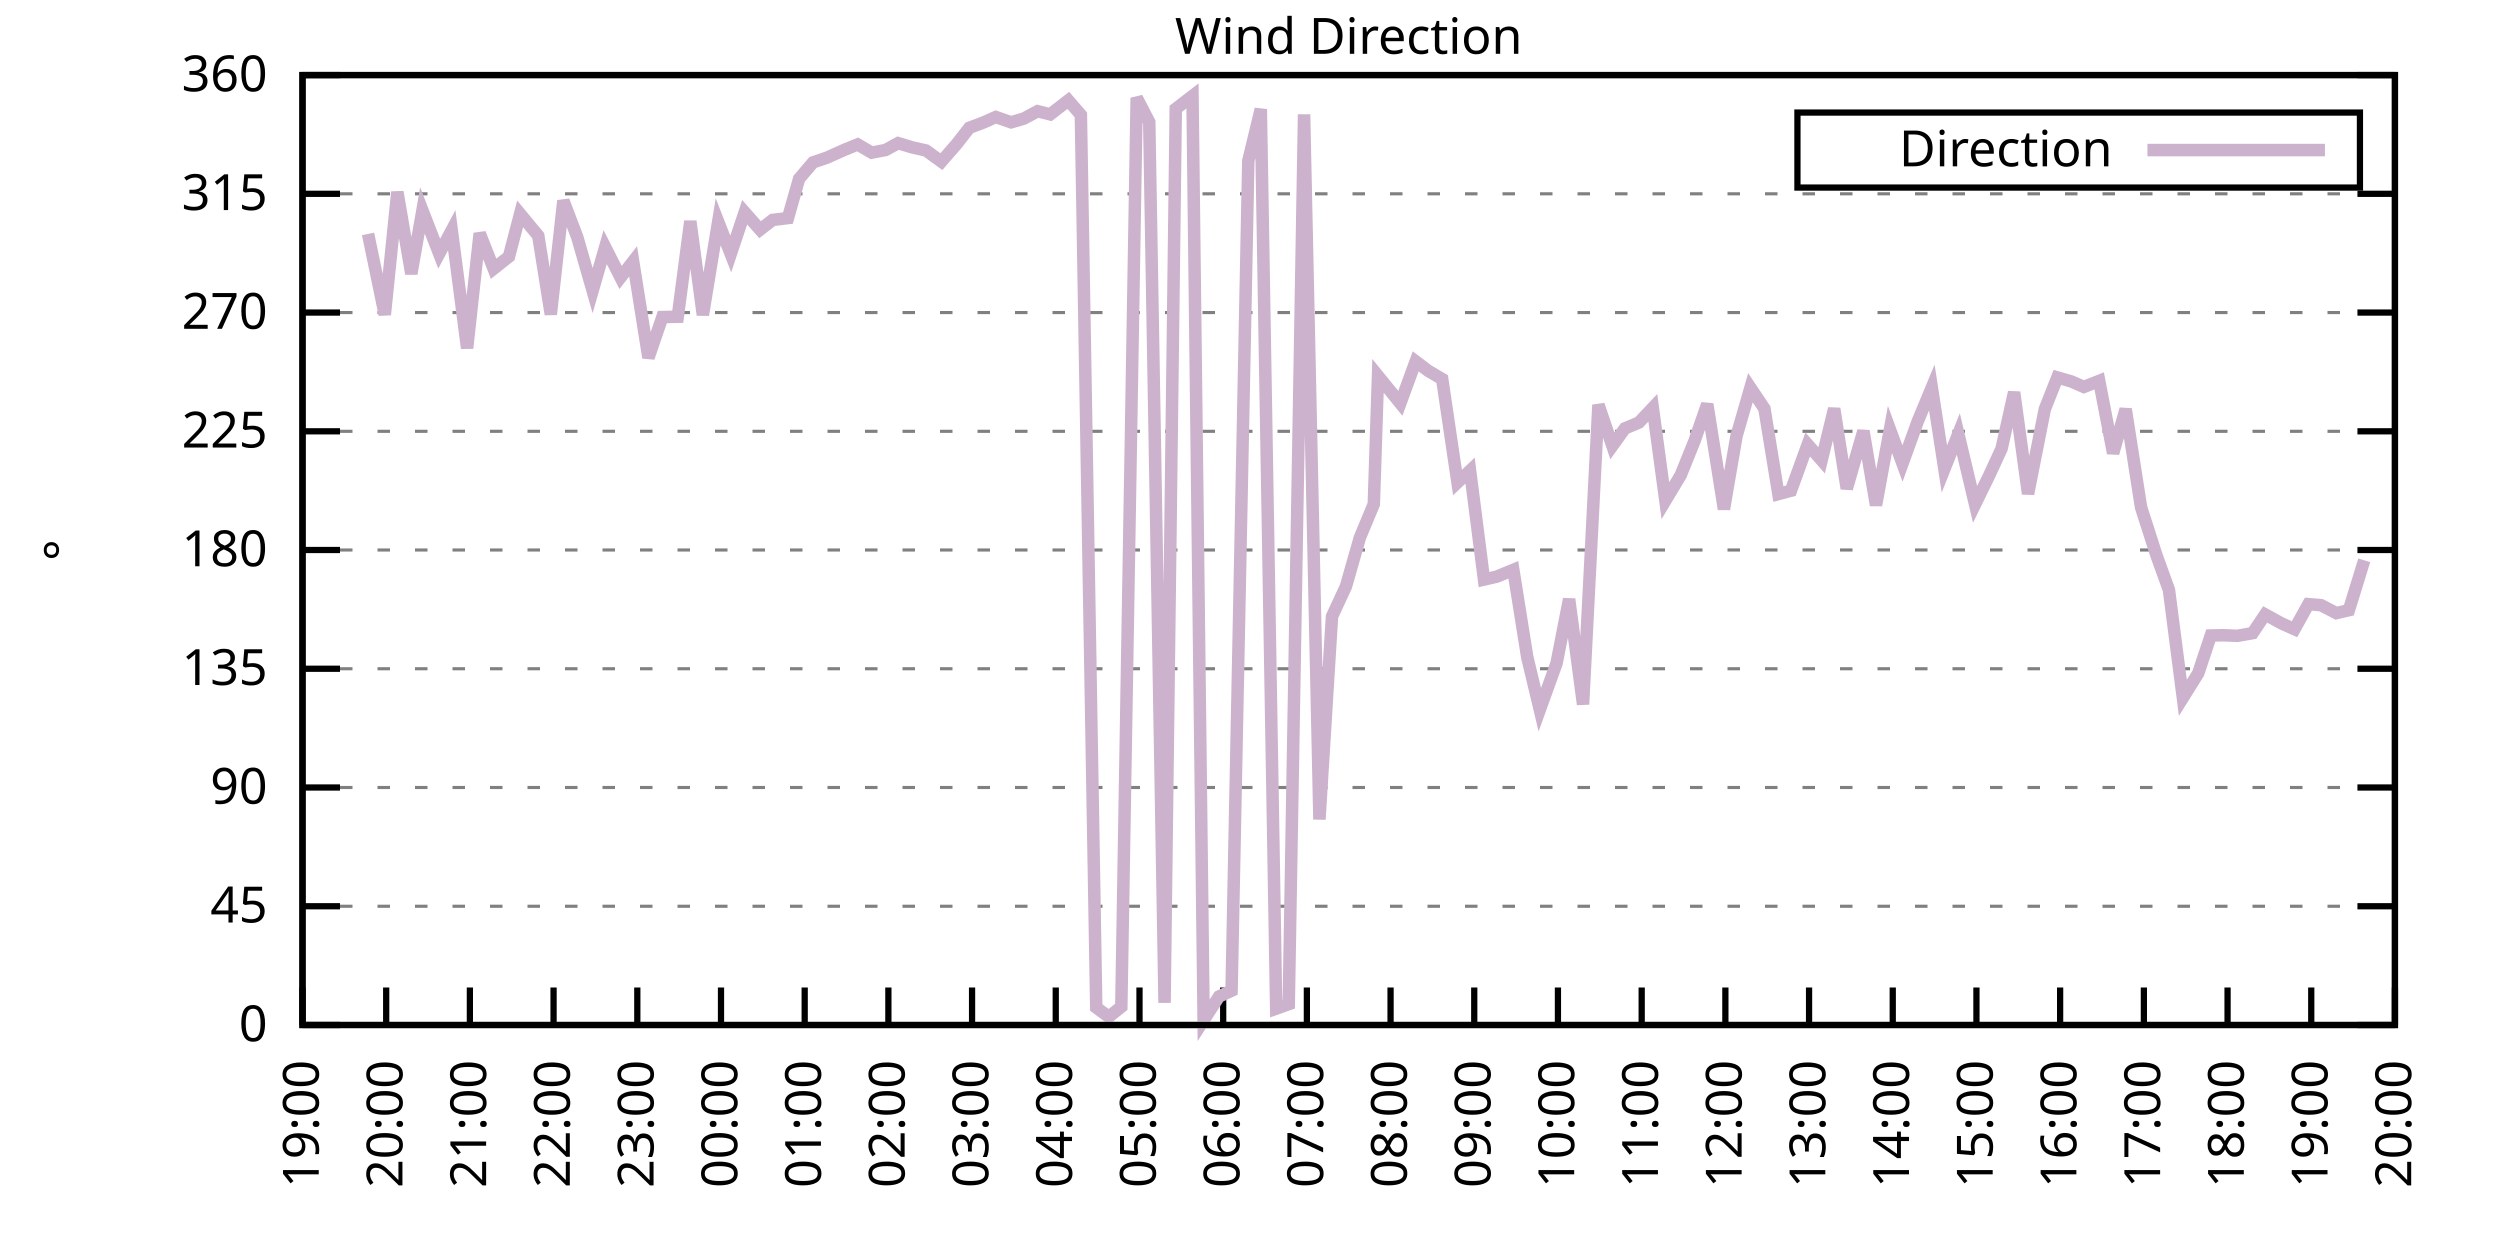
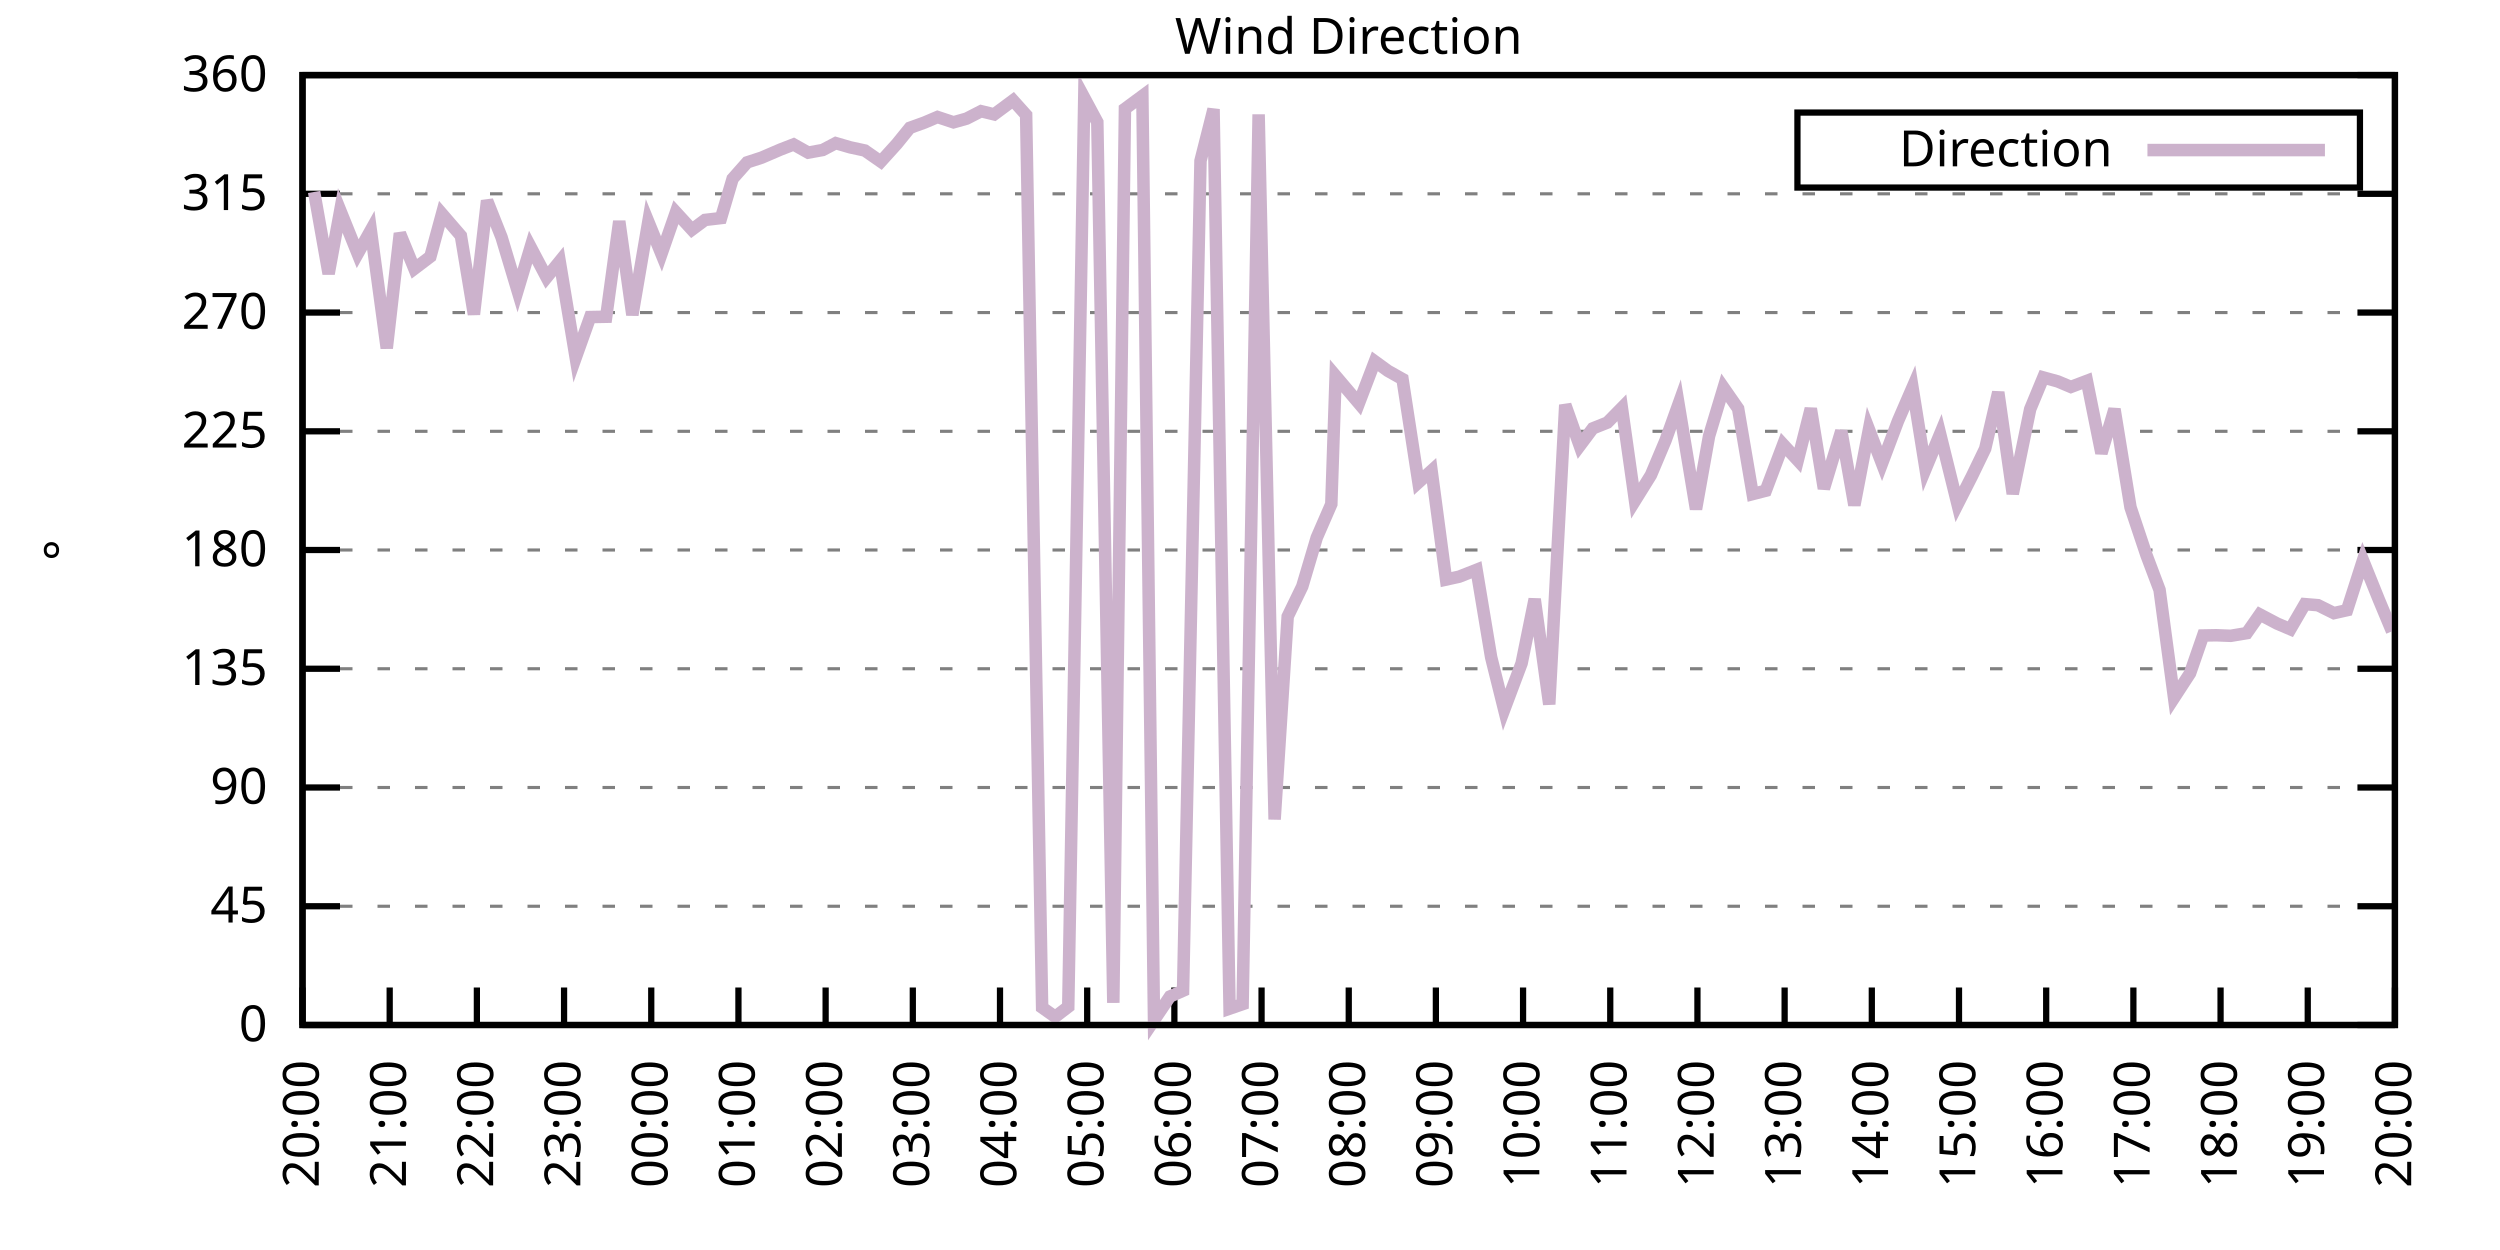
<svg xmlns="http://www.w3.org/2000/svg" xmlns:xlink="http://www.w3.org/1999/xlink" width="400" height="200" viewBox="0 0 400 200">
  <g id="gnuplot_canvas">
    <rect x="0" y="0" width="400" height="200" fill="none" />
    <defs>
      <circle id="gpDot" r="0.5" stroke-width="0.5" stroke="currentColor" />
      <path id="gpPt0" stroke-width="0.333" stroke="currentColor" d="M-1,0 h2 M0,-1 v2" />
      <path id="gpPt1" stroke-width="0.333" stroke="currentColor" d="M-1,-1 L1,1 M1,-1 L-1,1" />
      <path id="gpPt2" stroke-width="0.333" stroke="currentColor" d="M-1,0 L1,0 M0,-1 L0,1 M-1,-1 L1,1 M-1,1 L1,-1" />
      <rect id="gpPt3" stroke-width="0.333" stroke="currentColor" x="-1" y="-1" width="2" height="2" />
      <rect id="gpPt4" stroke-width="0.333" stroke="currentColor" fill="currentColor" x="-1" y="-1" width="2" height="2" />
      <circle id="gpPt5" stroke-width="0.333" stroke="currentColor" cx="0" cy="0" r="1" />
      <use xlink:href="#gpPt5" id="gpPt6" fill="currentColor" stroke="none" />
      <path id="gpPt7" stroke-width="0.333" stroke="currentColor" d="M0,-1.33 L-1.33,0.67 L1.33,0.67 z" />
      <use xlink:href="#gpPt7" id="gpPt8" fill="currentColor" stroke="none" />
      <use xlink:href="#gpPt7" id="gpPt9" stroke="currentColor" transform="rotate(180)" />
      <use xlink:href="#gpPt9" id="gpPt10" fill="currentColor" stroke="none" />
      <use xlink:href="#gpPt3" id="gpPt11" stroke="currentColor" transform="rotate(45)" />
      <use xlink:href="#gpPt11" id="gpPt12" fill="currentColor" stroke="none" />
      <path id="gpPt13" stroke-width="0.333" stroke="currentColor" d="M0,1.330 L1.265,0.411 L0.782,-1.067 L-0.782,-1.076 L-1.265,0.411 z" />
      <use xlink:href="#gpPt13" id="gpPt14" fill="currentColor" stroke="none" />
      <filter id="textbox" filterUnits="objectBoundingBox" x="0" y="0" height="1" width="1">
        <feFlood flood-color="white" flood-opacity="1" result="bgnd" />
        <feComposite in="SourceGraphic" in2="bgnd" operator="atop" />
      </filter>
      <filter id="greybox" filterUnits="objectBoundingBox" x="0" y="0" height="1" width="1">
        <feFlood flood-color="lightgrey" flood-opacity="1" result="grey" />
        <feComposite in="SourceGraphic" in2="grey" operator="atop" />
      </filter>
    </defs>
    <g fill="none" color="white" stroke="currentColor" stroke-width="1.00" stroke-linecap="butt" stroke-linejoin="miter">
</g>
    <g fill="none" color="black" stroke="currentColor" stroke-width="1.00" stroke-linecap="butt" stroke-linejoin="miter">
      <g stroke="none" shape-rendering="crispEdges">
        <polygon fill="rgb(255, 255, 255)" points="48.40,164.00 383.18,164.00 383.18,12.02 48.40,12.02 " />
      </g>
    </g>
    <g fill="none" color="black" stroke="currentColor" stroke-width="1.00" stroke-linecap="butt" stroke-linejoin="miter">
</g>
    <g fill="none" color="black" stroke="black" stroke-width="0.50" stroke-linecap="butt" stroke-linejoin="miter">
</g>
    <g fill="none" color="gray" stroke="currentColor" stroke-width="0.50" stroke-linecap="butt" stroke-linejoin="miter">
      <path stroke="gray" stroke-dasharray="2,4" class="gridline" d="M48.40,164.00 L383.19,164.00  " />
    </g>
    <g fill="none" color="gray" stroke="gray" stroke-width="1.00" stroke-linecap="butt" stroke-linejoin="miter">
</g>
    <g fill="none" color="black" stroke="currentColor" stroke-width="1.00" stroke-linecap="butt" stroke-linejoin="miter">
      <path stroke="black" d="M48.40,164.00 L54.40,164.00 M383.19,164.00 L377.19,164.00  " />
      <g transform="translate(42.80,166.60)" stroke="none" fill="black" font-family="Sans" font-size="8.00" text-anchor="end">
        <text>
          <tspan font-family="Sans"> 0</tspan>
        </text>
      </g>
    </g>
    <g fill="none" color="black" stroke="currentColor" stroke-width="1.00" stroke-linecap="butt" stroke-linejoin="miter">
</g>
    <g fill="none" color="black" stroke="black" stroke-width="0.50" stroke-linecap="butt" stroke-linejoin="miter">
</g>
    <g fill="none" color="gray" stroke="currentColor" stroke-width="0.50" stroke-linecap="butt" stroke-linejoin="miter">
      <path stroke="gray" stroke-dasharray="2,4" class="gridline" d="M48.40,145.00 L383.19,145.00  " />
    </g>
    <g fill="none" color="gray" stroke="gray" stroke-width="1.00" stroke-linecap="butt" stroke-linejoin="miter">
</g>
    <g fill="none" color="black" stroke="currentColor" stroke-width="1.00" stroke-linecap="butt" stroke-linejoin="miter">
      <path stroke="black" d="M48.40,145.00 L54.40,145.00 M383.19,145.00 L377.19,145.00  " />
      <g transform="translate(42.80,147.60)" stroke="none" fill="black" font-family="Sans" font-size="8.00" text-anchor="end">
        <text>
          <tspan font-family="Sans"> 45</tspan>
        </text>
      </g>
    </g>
    <g fill="none" color="black" stroke="currentColor" stroke-width="1.00" stroke-linecap="butt" stroke-linejoin="miter">
</g>
    <g fill="none" color="black" stroke="black" stroke-width="0.50" stroke-linecap="butt" stroke-linejoin="miter">
</g>
    <g fill="none" color="gray" stroke="currentColor" stroke-width="0.50" stroke-linecap="butt" stroke-linejoin="miter">
      <path stroke="gray" stroke-dasharray="2,4" class="gridline" d="M48.40,126.00 L383.19,126.00  " />
    </g>
    <g fill="none" color="gray" stroke="gray" stroke-width="1.00" stroke-linecap="butt" stroke-linejoin="miter">
</g>
    <g fill="none" color="black" stroke="currentColor" stroke-width="1.00" stroke-linecap="butt" stroke-linejoin="miter">
      <path stroke="black" d="M48.40,126.00 L54.40,126.00 M383.19,126.00 L377.19,126.00  " />
      <g transform="translate(42.80,128.60)" stroke="none" fill="black" font-family="Sans" font-size="8.00" text-anchor="end">
        <text>
          <tspan font-family="Sans"> 90</tspan>
        </text>
      </g>
    </g>
    <g fill="none" color="black" stroke="currentColor" stroke-width="1.00" stroke-linecap="butt" stroke-linejoin="miter">
</g>
    <g fill="none" color="black" stroke="black" stroke-width="0.50" stroke-linecap="butt" stroke-linejoin="miter">
</g>
    <g fill="none" color="gray" stroke="currentColor" stroke-width="0.50" stroke-linecap="butt" stroke-linejoin="miter">
      <path stroke="gray" stroke-dasharray="2,4" class="gridline" d="M48.40,107.00 L383.19,107.00  " />
    </g>
    <g fill="none" color="gray" stroke="gray" stroke-width="1.00" stroke-linecap="butt" stroke-linejoin="miter">
</g>
    <g fill="none" color="black" stroke="currentColor" stroke-width="1.00" stroke-linecap="butt" stroke-linejoin="miter">
      <path stroke="black" d="M48.40,107.00 L54.40,107.00 M383.19,107.00 L377.19,107.00  " />
      <g transform="translate(42.80,109.60)" stroke="none" fill="black" font-family="Sans" font-size="8.00" text-anchor="end">
        <text>
          <tspan font-family="Sans"> 135</tspan>
        </text>
      </g>
    </g>
    <g fill="none" color="black" stroke="currentColor" stroke-width="1.00" stroke-linecap="butt" stroke-linejoin="miter">
</g>
    <g fill="none" color="black" stroke="black" stroke-width="0.50" stroke-linecap="butt" stroke-linejoin="miter">
</g>
    <g fill="none" color="gray" stroke="currentColor" stroke-width="0.50" stroke-linecap="butt" stroke-linejoin="miter">
      <path stroke="gray" stroke-dasharray="2,4" class="gridline" d="M48.40,88.00 L383.19,88.00  " />
    </g>
    <g fill="none" color="gray" stroke="gray" stroke-width="1.00" stroke-linecap="butt" stroke-linejoin="miter">
</g>
    <g fill="none" color="black" stroke="currentColor" stroke-width="1.00" stroke-linecap="butt" stroke-linejoin="miter">
      <path stroke="black" d="M48.40,88.00 L54.40,88.00 M383.19,88.00 L377.19,88.00  " />
      <g transform="translate(42.80,90.60)" stroke="none" fill="black" font-family="Sans" font-size="8.00" text-anchor="end">
        <text>
          <tspan font-family="Sans"> 180</tspan>
        </text>
      </g>
    </g>
    <g fill="none" color="black" stroke="currentColor" stroke-width="1.00" stroke-linecap="butt" stroke-linejoin="miter">
</g>
    <g fill="none" color="black" stroke="black" stroke-width="0.50" stroke-linecap="butt" stroke-linejoin="miter">
</g>
    <g fill="none" color="gray" stroke="currentColor" stroke-width="0.50" stroke-linecap="butt" stroke-linejoin="miter">
      <path stroke="gray" stroke-dasharray="2,4" class="gridline" d="M48.40,69.01 L383.19,69.01  " />
    </g>
    <g fill="none" color="gray" stroke="gray" stroke-width="1.00" stroke-linecap="butt" stroke-linejoin="miter">
</g>
    <g fill="none" color="black" stroke="currentColor" stroke-width="1.00" stroke-linecap="butt" stroke-linejoin="miter">
      <path stroke="black" d="M48.40,69.01 L54.40,69.01 M383.19,69.01 L377.19,69.01  " />
      <g transform="translate(42.80,71.61)" stroke="none" fill="black" font-family="Sans" font-size="8.00" text-anchor="end">
        <text>
          <tspan font-family="Sans"> 225</tspan>
        </text>
      </g>
    </g>
    <g fill="none" color="black" stroke="currentColor" stroke-width="1.00" stroke-linecap="butt" stroke-linejoin="miter">
</g>
    <g fill="none" color="black" stroke="black" stroke-width="0.50" stroke-linecap="butt" stroke-linejoin="miter">
</g>
    <g fill="none" color="gray" stroke="currentColor" stroke-width="0.50" stroke-linecap="butt" stroke-linejoin="miter">
      <path stroke="gray" stroke-dasharray="2,4" class="gridline" d="M48.40,50.01 L383.19,50.01  " />
    </g>
    <g fill="none" color="gray" stroke="gray" stroke-width="1.00" stroke-linecap="butt" stroke-linejoin="miter">
</g>
    <g fill="none" color="black" stroke="currentColor" stroke-width="1.00" stroke-linecap="butt" stroke-linejoin="miter">
      <path stroke="black" d="M48.40,50.01 L54.40,50.01 M383.19,50.01 L377.19,50.01  " />
      <g transform="translate(42.80,52.61)" stroke="none" fill="black" font-family="Sans" font-size="8.00" text-anchor="end">
        <text>
          <tspan font-family="Sans"> 270</tspan>
        </text>
      </g>
    </g>
    <g fill="none" color="black" stroke="currentColor" stroke-width="1.00" stroke-linecap="butt" stroke-linejoin="miter">
</g>
    <g fill="none" color="black" stroke="black" stroke-width="0.50" stroke-linecap="butt" stroke-linejoin="miter">
</g>
    <g fill="none" color="gray" stroke="currentColor" stroke-width="0.50" stroke-linecap="butt" stroke-linejoin="miter">
      <path stroke="gray" stroke-dasharray="2,4" class="gridline" d="M48.40,31.01 L383.19,31.01  " />
    </g>
    <g fill="none" color="gray" stroke="gray" stroke-width="1.00" stroke-linecap="butt" stroke-linejoin="miter">
</g>
    <g fill="none" color="black" stroke="currentColor" stroke-width="1.00" stroke-linecap="butt" stroke-linejoin="miter">
      <path stroke="black" d="M48.40,31.01 L54.40,31.01 M383.19,31.01 L377.19,31.01  " />
      <g transform="translate(42.80,33.61)" stroke="none" fill="black" font-family="Sans" font-size="8.00" text-anchor="end">
        <text>
          <tspan font-family="Sans"> 315</tspan>
        </text>
      </g>
    </g>
    <g fill="none" color="black" stroke="currentColor" stroke-width="1.00" stroke-linecap="butt" stroke-linejoin="miter">
</g>
    <g fill="none" color="black" stroke="black" stroke-width="0.50" stroke-linecap="butt" stroke-linejoin="miter">
</g>
    <g fill="none" color="gray" stroke="currentColor" stroke-width="0.50" stroke-linecap="butt" stroke-linejoin="miter">
      <path stroke="gray" stroke-dasharray="2,4" class="gridline" d="M48.40,12.01 L383.19,12.01  " />
    </g>
    <g fill="none" color="gray" stroke="gray" stroke-width="1.00" stroke-linecap="butt" stroke-linejoin="miter">
</g>
    <g fill="none" color="black" stroke="currentColor" stroke-width="1.00" stroke-linecap="butt" stroke-linejoin="miter">
      <path stroke="black" d="M48.40,12.01 L54.40,12.01 M383.19,12.01 L377.19,12.01  " />
      <g transform="translate(42.80,14.61)" stroke="none" fill="black" font-family="Sans" font-size="8.00" text-anchor="end">
        <text>
          <tspan font-family="Sans"> 360</tspan>
        </text>
      </g>
    </g>
    <g fill="none" color="black" stroke="currentColor" stroke-width="1.00" stroke-linecap="butt" stroke-linejoin="miter">
      <path stroke="black" d="M48.40,164.00 L48.40,158.00  " />
      <g transform="translate(51.00,169.60) rotate(270.00)" stroke="none" fill="black" font-family="Sans" font-size="8.00" text-anchor="end">
        <text>
-           <tspan font-family="Sans">19:00</tspan>
-         </text>
-       </g>
-     </g>
-     <g fill="none" color="black" stroke="currentColor" stroke-width="1.00" stroke-linecap="butt" stroke-linejoin="miter">
-       <path stroke="black" d="M61.79,164.00 L61.79,158.00  " />
-       <g transform="translate(64.39,169.60) rotate(270.00)" stroke="none" fill="black" font-family="Sans" font-size="8.00" text-anchor="end">
-         <text>
          <tspan font-family="Sans">20:00</tspan>
        </text>
      </g>
    </g>
    <g fill="none" color="black" stroke="currentColor" stroke-width="1.00" stroke-linecap="butt" stroke-linejoin="miter">
-       <path stroke="black" d="M75.18,164.00 L75.18,158.00  " />
-       <g transform="translate(77.78,169.60) rotate(270.00)" stroke="none" fill="black" font-family="Sans" font-size="8.00" text-anchor="end">
+       <path stroke="black" d="M62.35,164.00 L62.35,158.00  " />
+       <g transform="translate(64.95,169.60) rotate(270.00)" stroke="none" fill="black" font-family="Sans" font-size="8.00" text-anchor="end">
        <text>
          <tspan font-family="Sans">21:00</tspan>
        </text>
      </g>
    </g>
    <g fill="none" color="black" stroke="currentColor" stroke-width="1.00" stroke-linecap="butt" stroke-linejoin="miter">
-       <path stroke="black" d="M88.57,164.00 L88.57,158.00  " />
-       <g transform="translate(91.17,169.60) rotate(270.00)" stroke="none" fill="black" font-family="Sans" font-size="8.00" text-anchor="end">
+       <path stroke="black" d="M76.30,164.00 L76.30,158.00  " />
+       <g transform="translate(78.90,169.60) rotate(270.00)" stroke="none" fill="black" font-family="Sans" font-size="8.00" text-anchor="end">
        <text>
          <tspan font-family="Sans">22:00</tspan>
        </text>
      </g>
    </g>
    <g fill="none" color="black" stroke="currentColor" stroke-width="1.00" stroke-linecap="butt" stroke-linejoin="miter">
-       <path stroke="black" d="M101.97,164.00 L101.97,158.00  " />
-       <g transform="translate(104.57,169.60) rotate(270.00)" stroke="none" fill="black" font-family="Sans" font-size="8.00" text-anchor="end">
+       <path stroke="black" d="M90.25,164.00 L90.25,158.00  " />
+       <g transform="translate(92.85,169.60) rotate(270.00)" stroke="none" fill="black" font-family="Sans" font-size="8.00" text-anchor="end">
        <text>
          <tspan font-family="Sans">23:00</tspan>
        </text>
      </g>
    </g>
    <g fill="none" color="black" stroke="currentColor" stroke-width="1.00" stroke-linecap="butt" stroke-linejoin="miter">
-       <path stroke="black" d="M115.36,164.00 L115.36,158.00  " />
-       <g transform="translate(117.96,169.60) rotate(270.00)" stroke="none" fill="black" font-family="Sans" font-size="8.00" text-anchor="end">
+       <path stroke="black" d="M104.20,164.00 L104.20,158.00  " />
+       <g transform="translate(106.80,169.60) rotate(270.00)" stroke="none" fill="black" font-family="Sans" font-size="8.00" text-anchor="end">
        <text>
          <tspan font-family="Sans">00:00</tspan>
        </text>
      </g>
    </g>
    <g fill="none" color="black" stroke="currentColor" stroke-width="1.00" stroke-linecap="butt" stroke-linejoin="miter">
-       <path stroke="black" d="M128.75,164.00 L128.75,158.00  " />
-       <g transform="translate(131.35,169.60) rotate(270.00)" stroke="none" fill="black" font-family="Sans" font-size="8.00" text-anchor="end">
+       <path stroke="black" d="M118.15,164.00 L118.15,158.00  " />
+       <g transform="translate(120.75,169.60) rotate(270.00)" stroke="none" fill="black" font-family="Sans" font-size="8.00" text-anchor="end">
        <text>
          <tspan font-family="Sans">01:00</tspan>
        </text>
      </g>
    </g>
    <g fill="none" color="black" stroke="currentColor" stroke-width="1.00" stroke-linecap="butt" stroke-linejoin="miter">
-       <path stroke="black" d="M142.14,164.00 L142.14,158.00  " />
-       <g transform="translate(144.74,169.60) rotate(270.00)" stroke="none" fill="black" font-family="Sans" font-size="8.00" text-anchor="end">
+       <path stroke="black" d="M132.10,164.00 L132.10,158.00  " />
+       <g transform="translate(134.70,169.60) rotate(270.00)" stroke="none" fill="black" font-family="Sans" font-size="8.00" text-anchor="end">
        <text>
          <tspan font-family="Sans">02:00</tspan>
        </text>
      </g>
    </g>
    <g fill="none" color="black" stroke="currentColor" stroke-width="1.00" stroke-linecap="butt" stroke-linejoin="miter">
-       <path stroke="black" d="M155.53,164.00 L155.53,158.00  " />
-       <g transform="translate(158.13,169.60) rotate(270.00)" stroke="none" fill="black" font-family="Sans" font-size="8.00" text-anchor="end">
+       <path stroke="black" d="M146.05,164.00 L146.05,158.00  " />
+       <g transform="translate(148.65,169.60) rotate(270.00)" stroke="none" fill="black" font-family="Sans" font-size="8.00" text-anchor="end">
        <text>
          <tspan font-family="Sans">03:00</tspan>
        </text>
      </g>
    </g>
    <g fill="none" color="black" stroke="currentColor" stroke-width="1.00" stroke-linecap="butt" stroke-linejoin="miter">
-       <path stroke="black" d="M168.92,164.00 L168.92,158.00  " />
-       <g transform="translate(171.52,169.60) rotate(270.00)" stroke="none" fill="black" font-family="Sans" font-size="8.00" text-anchor="end">
+       <path stroke="black" d="M160.00,164.00 L160.00,158.00  " />
+       <g transform="translate(162.60,169.60) rotate(270.00)" stroke="none" fill="black" font-family="Sans" font-size="8.00" text-anchor="end">
        <text>
          <tspan font-family="Sans">04:00</tspan>
        </text>
      </g>
    </g>
    <g fill="none" color="black" stroke="currentColor" stroke-width="1.00" stroke-linecap="butt" stroke-linejoin="miter">
-       <path stroke="black" d="M182.32,164.00 L182.32,158.00  " />
-       <g transform="translate(184.92,169.60) rotate(270.00)" stroke="none" fill="black" font-family="Sans" font-size="8.00" text-anchor="end">
+       <path stroke="black" d="M173.95,164.00 L173.95,158.00  " />
+       <g transform="translate(176.55,169.60) rotate(270.00)" stroke="none" fill="black" font-family="Sans" font-size="8.00" text-anchor="end">
        <text>
          <tspan font-family="Sans">05:00</tspan>
        </text>
      </g>
    </g>
    <g fill="none" color="black" stroke="currentColor" stroke-width="1.00" stroke-linecap="butt" stroke-linejoin="miter">
-       <path stroke="black" d="M195.71,164.00 L195.71,158.00  " />
-       <g transform="translate(198.31,169.60) rotate(270.00)" stroke="none" fill="black" font-family="Sans" font-size="8.00" text-anchor="end">
+       <path stroke="black" d="M187.90,164.00 L187.90,158.00  " />
+       <g transform="translate(190.50,169.60) rotate(270.00)" stroke="none" fill="black" font-family="Sans" font-size="8.00" text-anchor="end">
        <text>
          <tspan font-family="Sans">06:00</tspan>
        </text>
      </g>
    </g>
    <g fill="none" color="black" stroke="currentColor" stroke-width="1.00" stroke-linecap="butt" stroke-linejoin="miter">
-       <path stroke="black" d="M209.10,164.00 L209.10,158.00  " />
-       <g transform="translate(211.70,169.60) rotate(270.00)" stroke="none" fill="black" font-family="Sans" font-size="8.00" text-anchor="end">
+       <path stroke="black" d="M201.85,164.00 L201.85,158.00  " />
+       <g transform="translate(204.45,169.60) rotate(270.00)" stroke="none" fill="black" font-family="Sans" font-size="8.00" text-anchor="end">
        <text>
          <tspan font-family="Sans">07:00</tspan>
        </text>
      </g>
    </g>
    <g fill="none" color="black" stroke="currentColor" stroke-width="1.00" stroke-linecap="butt" stroke-linejoin="miter">
-       <path stroke="black" d="M222.49,164.00 L222.49,158.00  " />
-       <g transform="translate(225.09,169.60) rotate(270.00)" stroke="none" fill="black" font-family="Sans" font-size="8.00" text-anchor="end">
+       <path stroke="black" d="M215.80,164.00 L215.80,158.00  " />
+       <g transform="translate(218.40,169.60) rotate(270.00)" stroke="none" fill="black" font-family="Sans" font-size="8.00" text-anchor="end">
        <text>
          <tspan font-family="Sans">08:00</tspan>
        </text>
      </g>
    </g>
    <g fill="none" color="black" stroke="currentColor" stroke-width="1.00" stroke-linecap="butt" stroke-linejoin="miter">
-       <path stroke="black" d="M235.88,164.00 L235.88,158.00  " />
-       <g transform="translate(238.48,169.60) rotate(270.00)" stroke="none" fill="black" font-family="Sans" font-size="8.00" text-anchor="end">
+       <path stroke="black" d="M229.74,164.00 L229.74,158.00  " />
+       <g transform="translate(232.34,169.60) rotate(270.00)" stroke="none" fill="black" font-family="Sans" font-size="8.00" text-anchor="end">
        <text>
          <tspan font-family="Sans">09:00</tspan>
        </text>
      </g>
    </g>
    <g fill="none" color="black" stroke="currentColor" stroke-width="1.00" stroke-linecap="butt" stroke-linejoin="miter">
-       <path stroke="black" d="M249.27,164.00 L249.27,158.00  " />
-       <g transform="translate(251.87,169.60) rotate(270.00)" stroke="none" fill="black" font-family="Sans" font-size="8.00" text-anchor="end">
+       <path stroke="black" d="M243.69,164.00 L243.69,158.00  " />
+       <g transform="translate(246.29,169.60) rotate(270.00)" stroke="none" fill="black" font-family="Sans" font-size="8.00" text-anchor="end">
        <text>
          <tspan font-family="Sans">10:00</tspan>
        </text>
      </g>
    </g>
    <g fill="none" color="black" stroke="currentColor" stroke-width="1.00" stroke-linecap="butt" stroke-linejoin="miter">
-       <path stroke="black" d="M262.67,164.00 L262.67,158.00  " />
-       <g transform="translate(265.27,169.60) rotate(270.00)" stroke="none" fill="black" font-family="Sans" font-size="8.00" text-anchor="end">
+       <path stroke="black" d="M257.64,164.00 L257.64,158.00  " />
+       <g transform="translate(260.24,169.60) rotate(270.00)" stroke="none" fill="black" font-family="Sans" font-size="8.00" text-anchor="end">
        <text>
          <tspan font-family="Sans">11:00</tspan>
        </text>
      </g>
    </g>
    <g fill="none" color="black" stroke="currentColor" stroke-width="1.00" stroke-linecap="butt" stroke-linejoin="miter">
-       <path stroke="black" d="M276.06,164.00 L276.06,158.00  " />
-       <g transform="translate(278.66,169.60) rotate(270.00)" stroke="none" fill="black" font-family="Sans" font-size="8.00" text-anchor="end">
+       <path stroke="black" d="M271.59,164.00 L271.59,158.00  " />
+       <g transform="translate(274.19,169.60) rotate(270.00)" stroke="none" fill="black" font-family="Sans" font-size="8.00" text-anchor="end">
        <text>
          <tspan font-family="Sans">12:00</tspan>
        </text>
      </g>
    </g>
    <g fill="none" color="black" stroke="currentColor" stroke-width="1.00" stroke-linecap="butt" stroke-linejoin="miter">
-       <path stroke="black" d="M289.45,164.00 L289.45,158.00  " />
-       <g transform="translate(292.05,169.60) rotate(270.00)" stroke="none" fill="black" font-family="Sans" font-size="8.00" text-anchor="end">
+       <path stroke="black" d="M285.54,164.00 L285.54,158.00  " />
+       <g transform="translate(288.14,169.60) rotate(270.00)" stroke="none" fill="black" font-family="Sans" font-size="8.00" text-anchor="end">
        <text>
          <tspan font-family="Sans">13:00</tspan>
        </text>
      </g>
    </g>
    <g fill="none" color="black" stroke="currentColor" stroke-width="1.00" stroke-linecap="butt" stroke-linejoin="miter">
-       <path stroke="black" d="M302.84,164.00 L302.84,158.00  " />
-       <g transform="translate(305.44,169.60) rotate(270.00)" stroke="none" fill="black" font-family="Sans" font-size="8.00" text-anchor="end">
+       <path stroke="black" d="M299.49,164.00 L299.49,158.00  " />
+       <g transform="translate(302.09,169.60) rotate(270.00)" stroke="none" fill="black" font-family="Sans" font-size="8.00" text-anchor="end">
        <text>
          <tspan font-family="Sans">14:00</tspan>
        </text>
      </g>
    </g>
    <g fill="none" color="black" stroke="currentColor" stroke-width="1.00" stroke-linecap="butt" stroke-linejoin="miter">
-       <path stroke="black" d="M316.23,164.00 L316.23,158.00  " />
-       <g transform="translate(318.83,169.60) rotate(270.00)" stroke="none" fill="black" font-family="Sans" font-size="8.00" text-anchor="end">
+       <path stroke="black" d="M313.44,164.00 L313.44,158.00  " />
+       <g transform="translate(316.04,169.60) rotate(270.00)" stroke="none" fill="black" font-family="Sans" font-size="8.00" text-anchor="end">
        <text>
          <tspan font-family="Sans">15:00</tspan>
        </text>
      </g>
    </g>
    <g fill="none" color="black" stroke="currentColor" stroke-width="1.00" stroke-linecap="butt" stroke-linejoin="miter">
-       <path stroke="black" d="M329.62,164.00 L329.62,158.00  " />
-       <g transform="translate(332.22,169.60) rotate(270.00)" stroke="none" fill="black" font-family="Sans" font-size="8.00" text-anchor="end">
+       <path stroke="black" d="M327.39,164.00 L327.39,158.00  " />
+       <g transform="translate(329.99,169.60) rotate(270.00)" stroke="none" fill="black" font-family="Sans" font-size="8.00" text-anchor="end">
        <text>
          <tspan font-family="Sans">16:00</tspan>
        </text>
      </g>
    </g>
    <g fill="none" color="black" stroke="currentColor" stroke-width="1.00" stroke-linecap="butt" stroke-linejoin="miter">
-       <path stroke="black" d="M343.02,164.00 L343.02,158.00  " />
-       <g transform="translate(345.62,169.60) rotate(270.00)" stroke="none" fill="black" font-family="Sans" font-size="8.00" text-anchor="end">
+       <path stroke="black" d="M341.34,164.00 L341.34,158.00  " />
+       <g transform="translate(343.94,169.60) rotate(270.00)" stroke="none" fill="black" font-family="Sans" font-size="8.00" text-anchor="end">
        <text>
          <tspan font-family="Sans">17:00</tspan>
        </text>
      </g>
    </g>
    <g fill="none" color="black" stroke="currentColor" stroke-width="1.00" stroke-linecap="butt" stroke-linejoin="miter">
-       <path stroke="black" d="M356.41,164.00 L356.41,158.00  " />
-       <g transform="translate(359.01,169.60) rotate(270.00)" stroke="none" fill="black" font-family="Sans" font-size="8.00" text-anchor="end">
+       <path stroke="black" d="M355.29,164.00 L355.29,158.00  " />
+       <g transform="translate(357.89,169.60) rotate(270.00)" stroke="none" fill="black" font-family="Sans" font-size="8.00" text-anchor="end">
        <text>
          <tspan font-family="Sans">18:00</tspan>
        </text>
      </g>
    </g>
    <g fill="none" color="black" stroke="currentColor" stroke-width="1.00" stroke-linecap="butt" stroke-linejoin="miter">
-       <path stroke="black" d="M369.80,164.00 L369.80,158.00  " />
-       <g transform="translate(372.40,169.60) rotate(270.00)" stroke="none" fill="black" font-family="Sans" font-size="8.00" text-anchor="end">
+       <path stroke="black" d="M369.24,164.00 L369.24,158.00  " />
+       <g transform="translate(371.84,169.60) rotate(270.00)" stroke="none" fill="black" font-family="Sans" font-size="8.00" text-anchor="end">
        <text>
          <tspan font-family="Sans">19:00</tspan>
        </text>
      </g>
    </g>
    <g fill="none" color="black" stroke="currentColor" stroke-width="1.00" stroke-linecap="butt" stroke-linejoin="miter">
      <path stroke="black" d="M383.19,164.00 L383.19,158.00  " />
      <g transform="translate(385.79,169.60) rotate(270.00)" stroke="none" fill="black" font-family="Sans" font-size="8.00" text-anchor="end">
        <text>
          <tspan font-family="Sans">20:00</tspan>
        </text>
      </g>
    </g>
    <g fill="none" color="black" stroke="currentColor" stroke-width="1.00" stroke-linecap="butt" stroke-linejoin="miter">
</g>
    <g fill="none" color="black" stroke="currentColor" stroke-width="1.00" stroke-linecap="butt" stroke-linejoin="miter">
      <path stroke="black" d="M48.40,12.01 L48.40,164.00 L383.19,164.00 L383.19,12.01 L48.40,12.01 Z  " />
    </g>
    <g fill="none" color="black" stroke="currentColor" stroke-width="1.00" stroke-linecap="butt" stroke-linejoin="miter">
</g>
    <g fill="none" color="black" stroke="currentColor" stroke-width="1.00" stroke-linecap="butt" stroke-linejoin="miter">
      <path stroke="black" d="M287.59,30.01 L287.59,18.01 L377.59,18.01 L377.59,30.01 L287.59,30.01 Z  " />
    </g>
    <g id="Wind_direction_plot_1">
      <g fill="none" color="white" stroke="black" stroke-width="2.00" stroke-linecap="butt" stroke-linejoin="miter">
</g>
      <g fill="none" color="black" stroke="currentColor" stroke-width="2.00" stroke-linecap="butt" stroke-linejoin="miter">
        <g transform="translate(337.99,26.61)" stroke="none" fill="black" font-family="Sans" font-size="8.00" text-anchor="end">
          <text>
            <tspan font-family="Sans">Direction</tspan>
          </text>
        </g>
      </g>
      <g fill="none" color="black" stroke="currentColor" stroke-width="2.00" stroke-linecap="butt" stroke-linejoin="miter">
-         <path stroke="rgb(204, 178, 204)" d="M343.59,24.01 L371.99,24.01 M58.89,37.43 L61.57,50.35 L63.58,30.71 L65.81,43.80 L67.59,33.67 L70.27,40.59   L72.28,36.84 L74.74,55.71 L76.75,37.34 L78.98,43.00 L81.43,41.06 L83.22,34.22 L86.12,37.72 L88.13,50.30   L90.14,32.11 L92.37,37.97 L94.82,46.50 L96.83,39.54 L99.29,44.39 L101.30,41.82 L103.75,57.23 L105.98,50.73   L108.44,50.68 L110.45,35.40 L112.46,50.39 L114.91,35.48 L116.92,40.63 L119.15,33.96 L121.61,36.75 L123.62,35.19   L126.07,34.89 L127.86,28.60 L130.09,25.98 L132.32,25.22 L135.22,23.92 L137.23,23.11 L139.46,24.42 L141.69,24.00   L143.70,22.90 L145.94,23.58 L148.17,24.08 L150.62,25.86 L153.08,23.03 L155.09,20.45 L157.32,19.61 L159.33,18.72   L161.78,19.57 L163.79,18.98 L166.02,17.79 L168.03,18.30 L170.93,16.06 L172.94,18.39 L175.40,161.21 L177.41,162.69   L179.41,161.09 L181.87,15.64 L183.88,19.53 L186.33,160.45 L188.12,17.41 L190.80,15.35 L192.58,163.24 L195.04,159.44   L197.05,158.51 L199.73,25.73 L201.73,17.46 L204.19,161.38 L206.20,160.66 L208.65,18.30 L211.11,131.11 L213.12,98.64   L215.35,93.83 L217.58,86.02 L219.81,80.66 L220.48,60.14 L224.05,64.53 L226.51,57.82 L228.52,59.34 L230.75,60.65   L233.20,77.20 L235.21,75.30 L237.44,92.73 L239.45,92.27 L242.13,91.17 L244.36,105.15 L246.37,113.55 L249.05,106.12   L251.06,95.86 L253.29,112.70 L255.75,64.78 L257.98,71.33 L259.99,68.54 L262.22,67.61 L264.45,65.25 L266.46,80.11   L268.92,76.01 L271.15,70.48 L273.16,64.66 L275.83,81.46 L277.84,69.77 L280.07,62.04 L282.31,65.38 L284.54,79.05   L286.55,78.51 L289.23,71.12 L291.46,73.65 L293.47,65.38 L295.48,78.17 L298.15,68.96 L300.16,80.83 L302.39,68.71   L304.40,74.16 L306.86,67.36 L309.09,62.00 L311.10,75.04 L313.33,69.43 L316.01,80.70 L318.24,76.14 L320.25,71.79   L322.26,62.76 L324.49,79.01 L327.17,65.46 L329.18,60.39 L331.41,61.03 L333.42,61.91 L335.87,60.94 L338.10,72.51   L340.11,65.46 L342.57,81.17 L345.02,88.81 L347.03,94.38 L349.26,111.65 L351.72,107.72 L353.73,101.68 L355.74,101.64   L357.97,101.73 L360.42,101.30 L362.43,98.31 L365.11,99.78 L367.12,100.67 L369.35,96.66 L371.36,96.83 L373.82,98.10   L375.82,97.63 L378.28,89.65  " />
+         <path stroke="rgb(204, 178, 204)" d="M343.59,24.01 L371.99,24.01 M50.26,30.71 L52.58,43.80 L54.44,33.67 L57.23,40.59 L59.33,36.84 L61.88,55.71   L63.98,37.34 L66.30,43.00 L68.86,41.06 L70.72,34.22 L73.74,37.72 L75.83,50.30 L77.93,32.11 L80.25,37.97   L82.81,46.50 L84.90,39.54 L87.46,44.39 L89.55,41.82 L92.11,57.23 L94.43,50.73 L96.99,50.68 L99.08,35.40   L101.18,50.39 L103.73,35.48 L105.83,40.63 L108.15,33.96 L110.71,36.75 L112.80,35.19 L115.36,34.89 L117.22,28.60   L119.54,25.98 L121.87,25.22 L124.89,23.92 L126.98,23.11 L129.31,24.42 L131.63,24.00 L133.72,22.90 L136.05,23.58   L138.37,24.08 L140.93,25.86 L143.49,23.03 L145.58,20.45 L147.91,19.61 L150.00,18.72 L152.56,19.57 L154.65,18.98   L156.97,17.79 L159.07,18.30 L162.09,16.06 L164.18,18.39 L166.74,161.21 L168.83,162.69 L170.92,161.09 L173.48,15.64   L175.57,19.53 L178.13,160.45 L179.99,17.41 L182.78,15.35 L184.64,163.24 L187.20,159.44 L189.29,158.51 L192.08,25.73   L194.17,17.46 L196.73,161.38 L198.82,160.66 L201.38,18.30 L203.94,131.11 L206.03,98.64 L208.36,93.83 L210.68,86.02   L213.01,80.66 L213.70,60.14 L217.42,64.53 L219.98,57.82 L222.07,59.34 L224.40,60.65 L226.95,77.20 L229.05,75.30   L231.37,92.73 L233.46,92.27 L236.25,91.17 L238.58,105.15 L240.67,113.55 L243.46,106.12 L245.55,95.86 L247.88,112.70   L250.44,64.78 L252.76,71.33 L254.85,68.54 L257.18,67.61 L259.50,65.25 L261.60,80.11 L264.15,76.01 L266.48,70.48   L268.57,64.66 L271.36,81.46 L273.45,69.77 L275.78,62.04 L278.10,65.38 L280.43,79.05 L282.52,78.51 L285.31,71.12   L287.64,73.65 L289.73,65.38 L291.82,78.17 L294.61,68.96 L296.70,80.83 L299.03,68.71 L301.12,74.16 L303.68,67.36   L306.00,62.00 L308.09,75.04 L310.42,69.43 L313.21,80.70 L315.53,76.14 L317.63,71.79 L319.72,62.76 L322.04,79.01   L324.83,65.46 L326.93,60.39 L329.25,61.03 L331.34,61.91 L333.90,60.94 L336.23,72.51 L338.32,65.46 L340.88,81.17   L343.43,88.81 L345.53,94.38 L347.85,111.65 L350.41,107.72 L352.50,101.68 L354.59,101.64 L356.92,101.73 L359.48,101.30   L361.57,98.31 L364.36,99.78 L366.45,100.67 L368.78,96.66 L370.87,96.83 L373.43,98.10 L375.52,97.63 L378.08,89.65   L380.63,95.98 L382.73,101.01  " />
      </g>
    </g>
    <g fill="none" color="black" stroke="currentColor" stroke-width="2.00" stroke-linecap="butt" stroke-linejoin="miter">
</g>
    <g fill="none" color="black" stroke="black" stroke-width="1.00" stroke-linecap="butt" stroke-linejoin="miter">
</g>
    <g fill="none" color="black" stroke="currentColor" stroke-width="1.00" stroke-linecap="butt" stroke-linejoin="miter">
      <path stroke="black" d="M48.40,12.01 L48.40,164.00 L383.19,164.00 L383.19,12.01 L48.40,12.01 Z  " />
      <g transform="translate(12.80,88.01) rotate(270.00)" stroke="none" fill="black" font-family="Sans" font-size="8.00" text-anchor="middle">
        <text>
          <tspan font-family="Sans">°</tspan>
        </text>
      </g>
    </g>
    <g fill="none" color="black" stroke="currentColor" stroke-width="1.00" stroke-linecap="butt" stroke-linejoin="miter">
</g>
    <g fill="none" color="black" stroke="currentColor" stroke-width="1.00" stroke-linecap="butt" stroke-linejoin="miter">
      <g transform="translate(215.79,8.61)" stroke="none" fill="black" font-family="Sans" font-size="8.00" text-anchor="middle">
        <text>
          <tspan font-family="Sans">Wind Direction</tspan>
        </text>
      </g>
    </g>
    <g fill="none" color="black" stroke="currentColor" stroke-width="1.00" stroke-linecap="butt" stroke-linejoin="miter">
</g>
  </g>
</svg>
